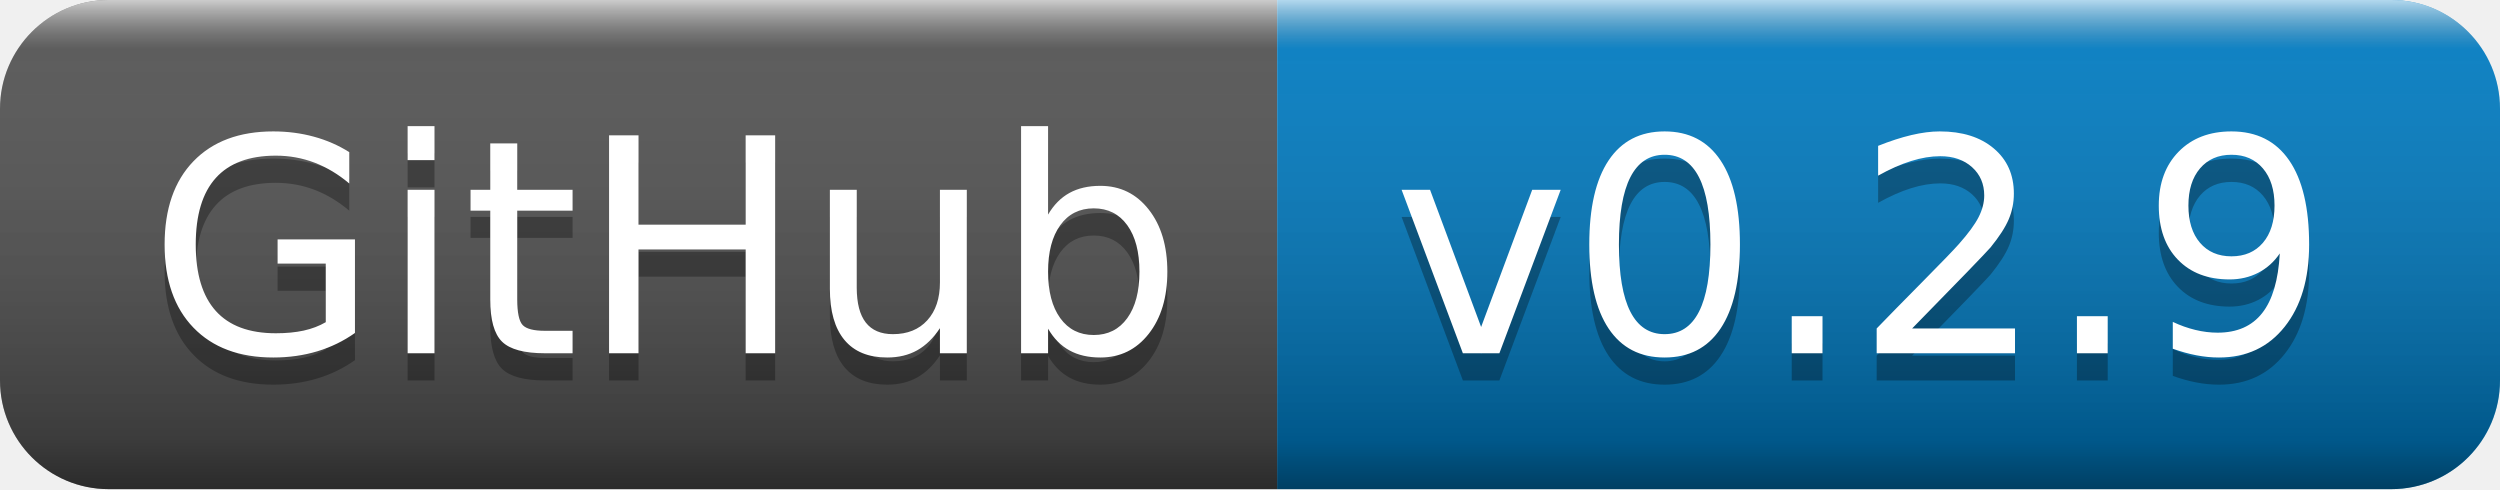
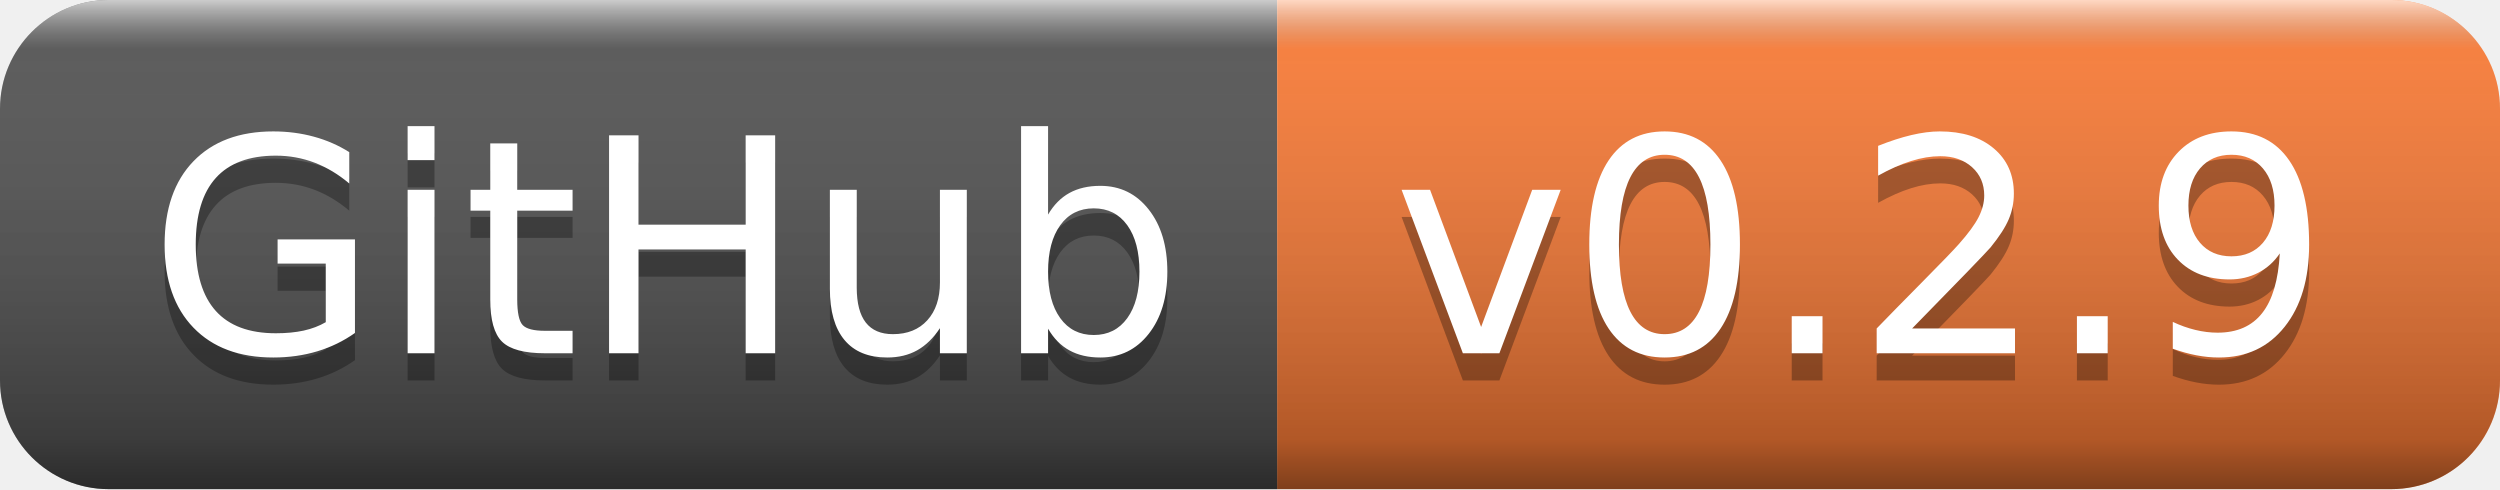
<svg xmlns="http://www.w3.org/2000/svg" width="92" height="18" role="img" aria-label="GitHub: v0.2.9">
  <linearGradient id="s" x2="0" y2="100%">
    <stop offset="0" stop-color="#fff" stop-opacity=".7" />
    <stop offset=".1" stop-color="#aaa" stop-opacity=".1" />
    <stop offset=".9" stop-color="#000" stop-opacity=".3" />
    <stop offset="1" stop-color="#000" stop-opacity=".5" />
  </linearGradient>
  <clipPath id="r">
    <rect width="92" height="18" rx="4" fill="#fff" />
  </clipPath>
  <g clip-path="url(#r)">
    <rect width="47" height="18" fill="#555" />
-     <rect x="47" width="45" height="18" fill="#007ec6" />
+     <rect x="47" width="45" height="18" fill="#fe7d37" />
    <rect width="92" height="18" fill="url(#s)" />
  </g>
  <g fill="#fff" text-anchor="middle" font-family="Verdana,Geneva,DejaVu Sans,sans-serif" text-rendering="geometricPrecision" font-size="110">
    <text aria-hidden="true" x="245" y="140" fill="#010101" fill-opacity=".3" transform="scale(.1)" textLength="370">GitHub</text>
    <text x="245" y="130" transform="scale(.1)" fill="#fff" textLength="370">GitHub</text>
    <text aria-hidden="true" x="685" y="140" fill="#010101" fill-opacity=".3" transform="scale(.1)" textLength="350">v0.2.9</text>
    <text x="685" y="130" transform="scale(.1)" fill="#fff" textLength="350">v0.2.9</text>
  </g>
</svg>
